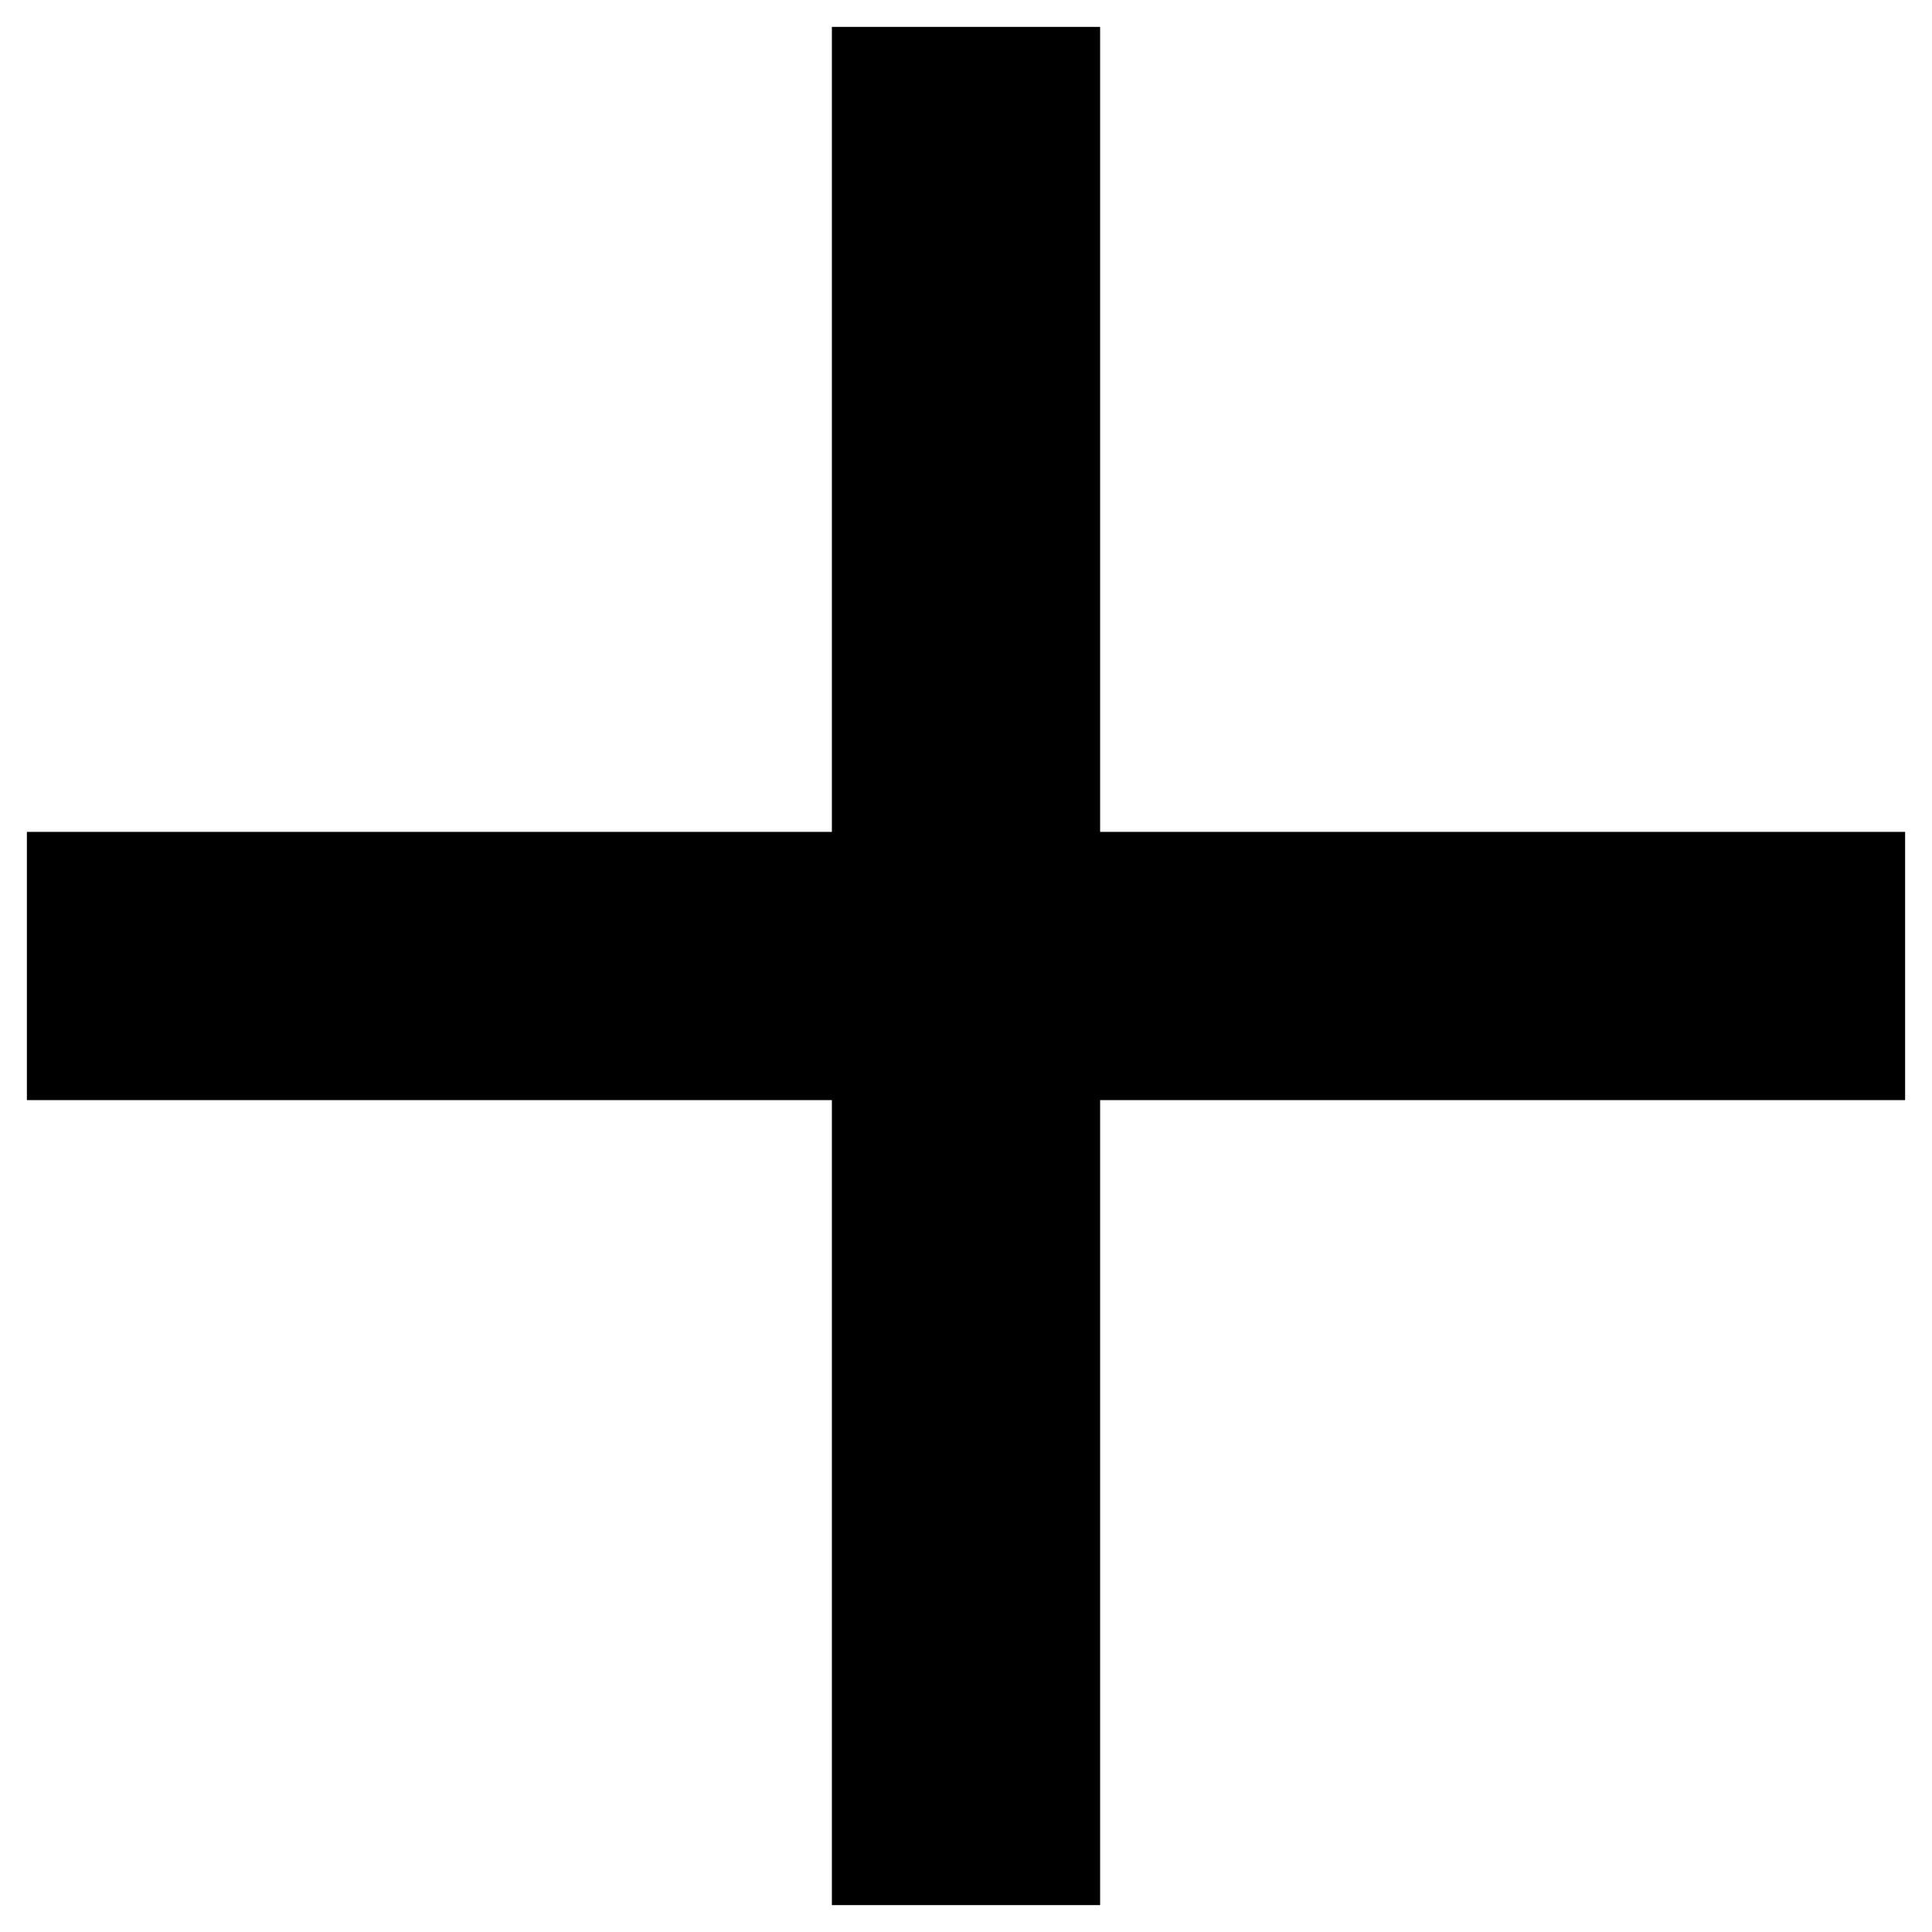
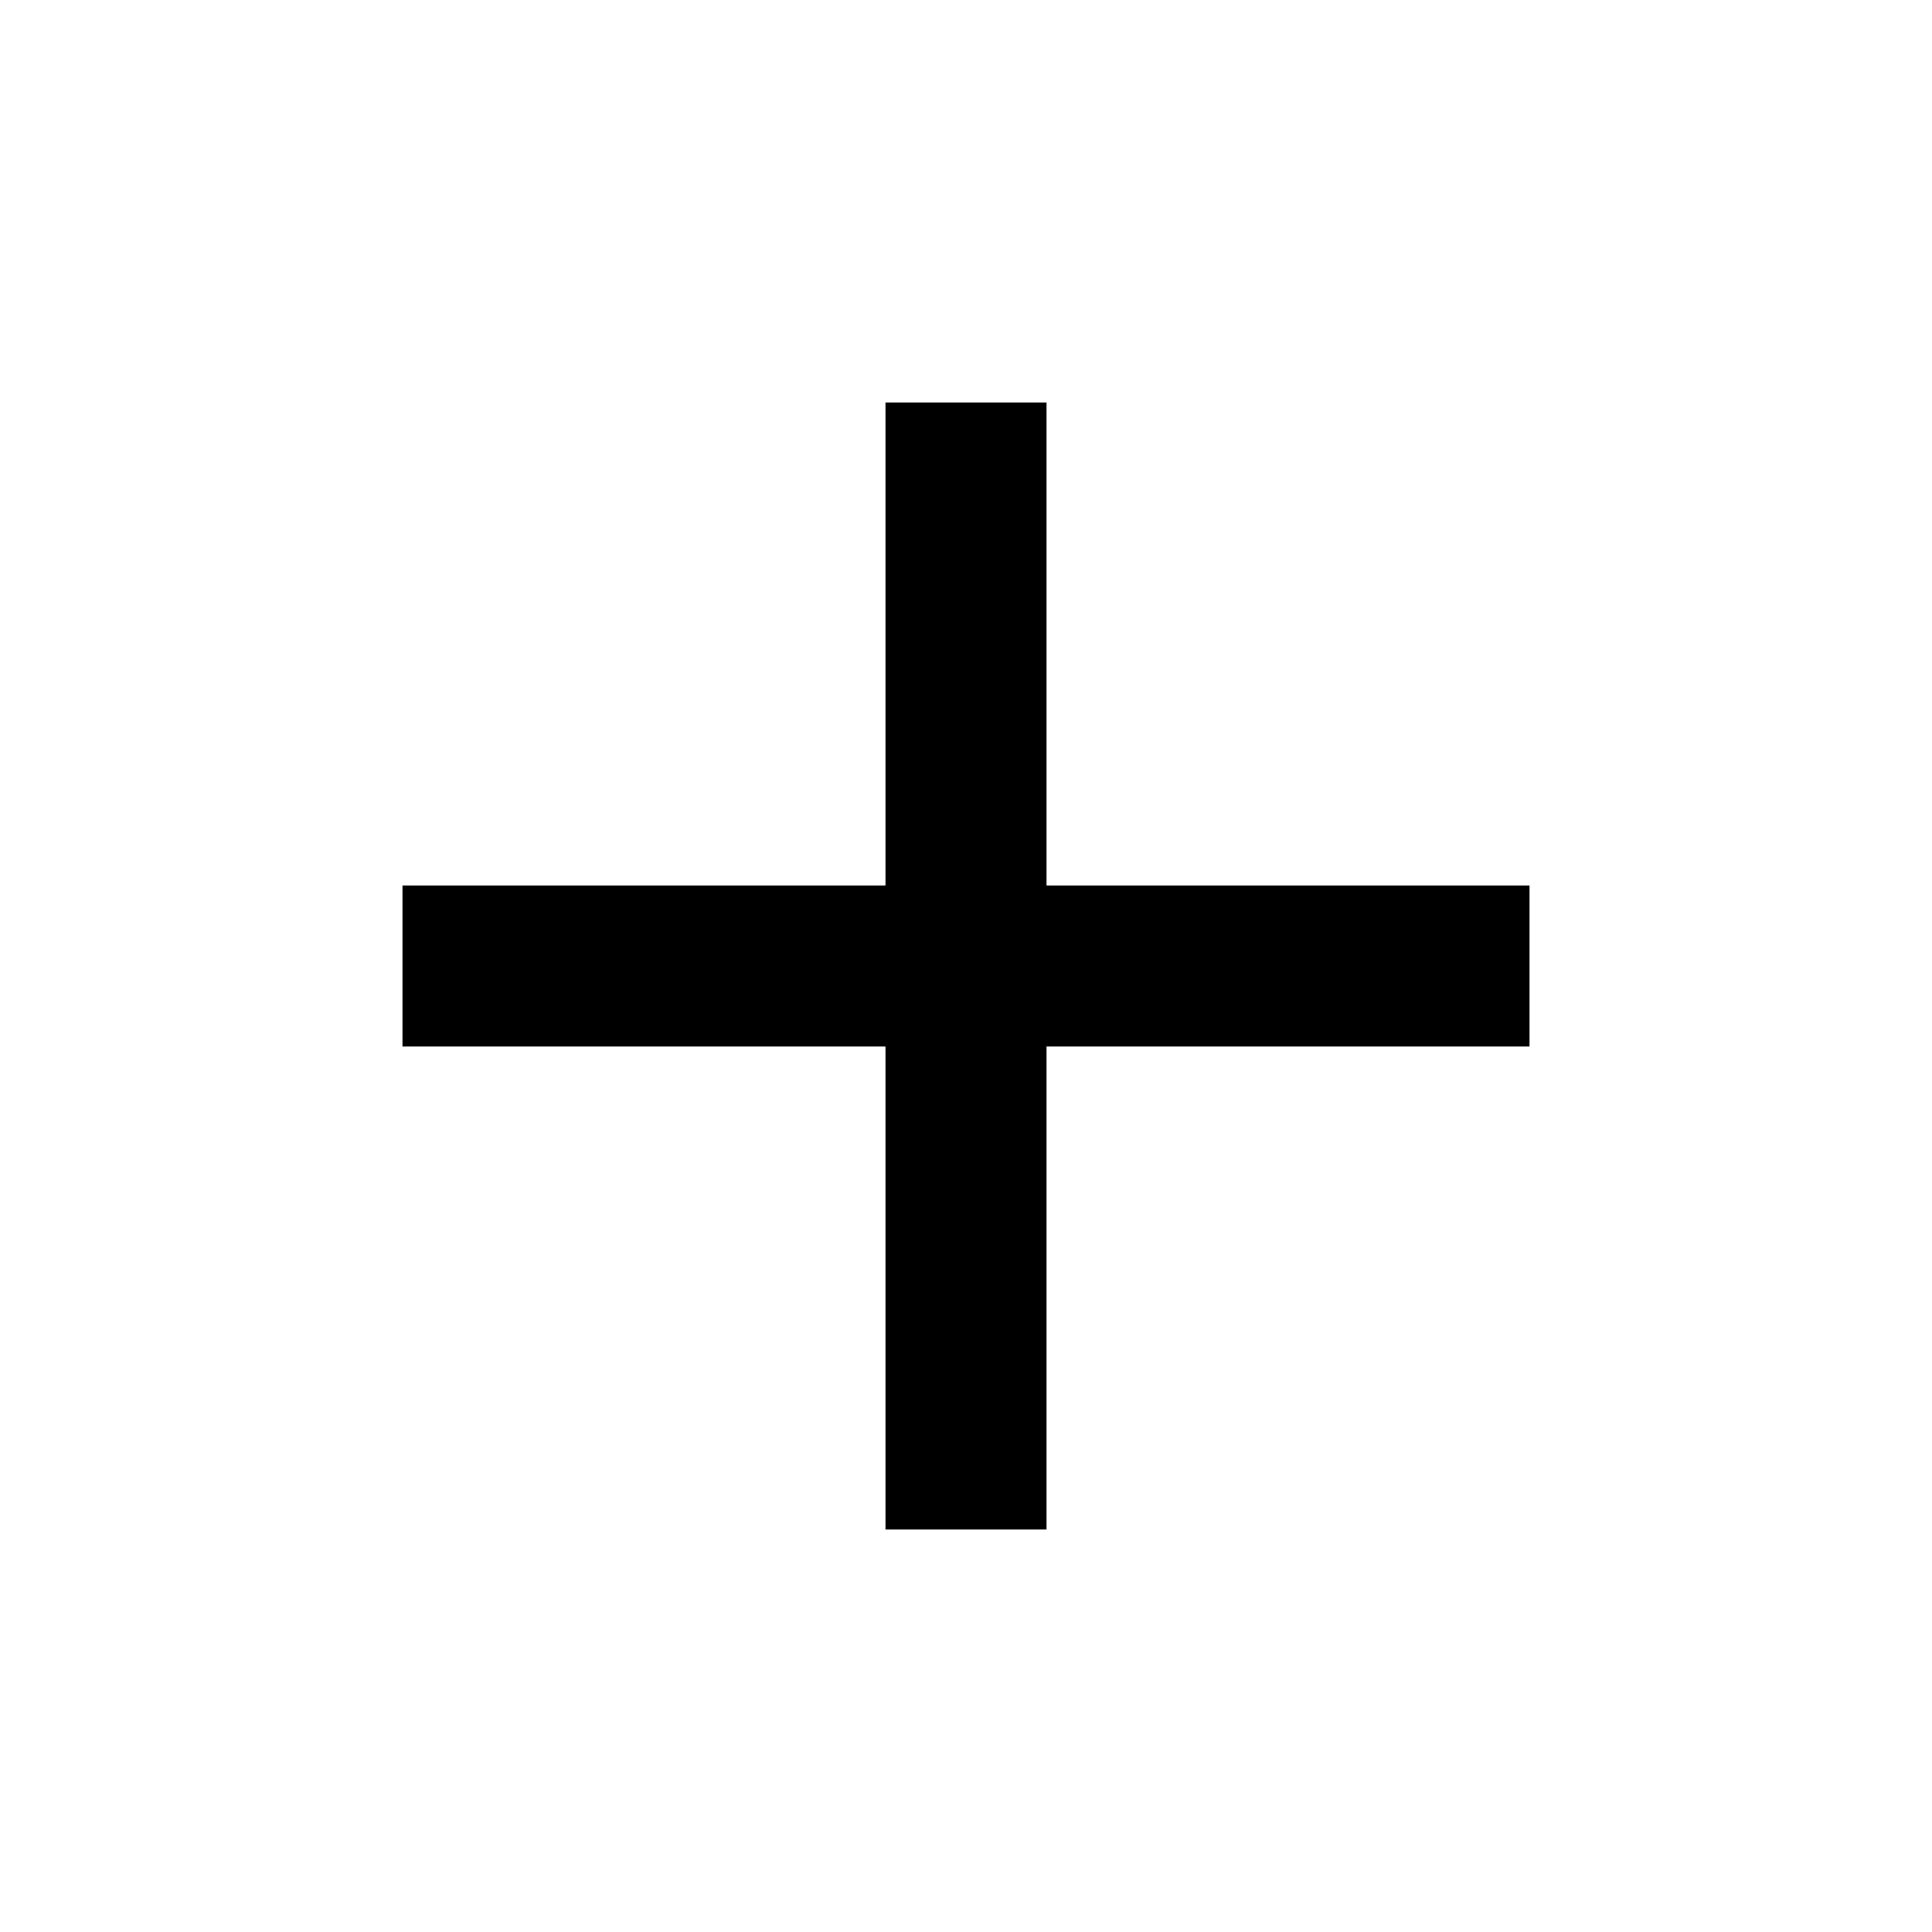
- <svg xmlns="http://www.w3.org/2000/svg" width="14" height="14" viewBox="0 0 12 12" fill="none">
-   <path d="M5.167 6.833H0.167V5.167H5.167V0.167H6.833V5.167H11.833V6.833H6.833V11.833H5.167V6.833Z" fill="currentColor" />
+ <svg xmlns="http://www.w3.org/2000/svg" height="20px" viewBox="0 -960 960 960" width="20px" fill="currentColor">
+   <path d="M440-440H200v-80h240v-240h80v240h240v80H520v240h-80v-240Z" />
</svg>
